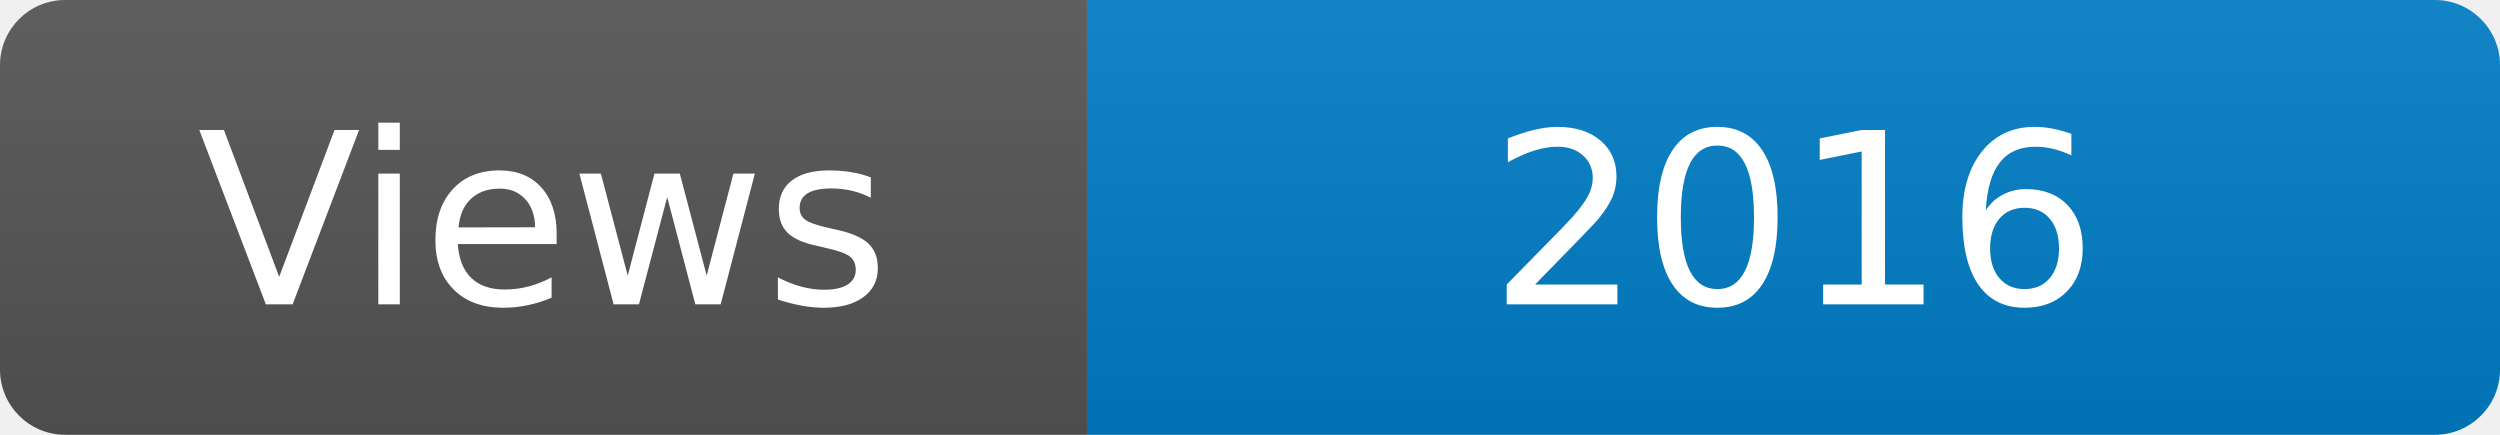
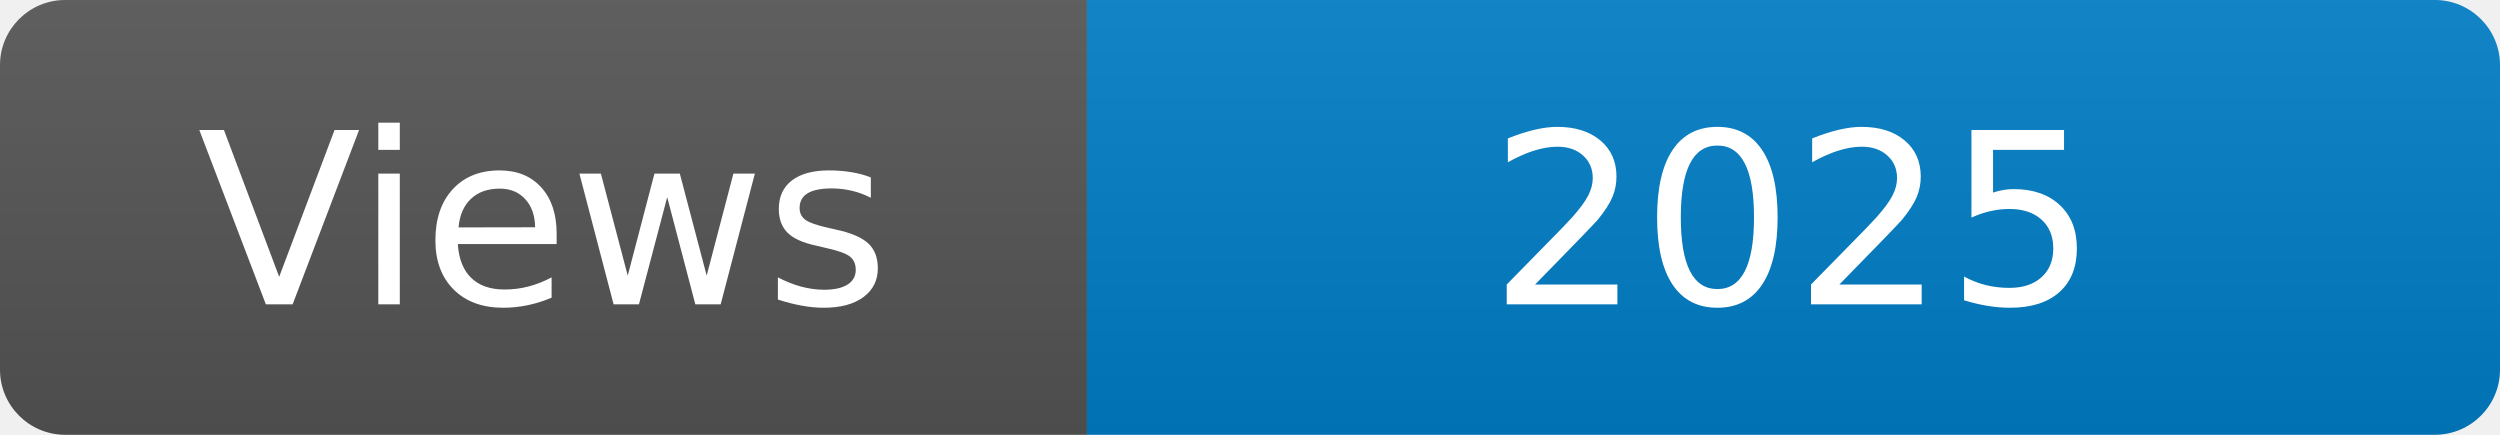
<svg xmlns="http://www.w3.org/2000/svg" width="115" height="20" role="img" aria-label="Maintained?: yes">
  <linearGradient id="s" x2="0" y2="100%">
    <stop offset="0" stop-color="#bbb" stop-opacity=".1" />
    <stop offset="1" stop-opacity=".1" />
  </linearGradient>
  <clipPath id="r">
    <rect width="115" height="20" rx="3" fill="#fff" />
  </clipPath>
  <g clip-path="url(#r)">
    <rect width="50" height="20" fill="#555" />
    <rect x="50" width="160" height="20" fill="#007ec6" />
    <rect width="115" height="20" fill="url(#s)" />
  </g>
  <g fill="#fff" text-anchor="middle" font-family="Verdana,Geneva,DejaVu Sans,sans-serif" font-size="110">
    <text x="250" y="140" transform="scale(.1)" fill="#fff">Views</text>
-     <text x="825" y="140" transform="scale(.1)" fill="#fff">2016</text>
+     <text x="825" y="140" transform="scale(.1)" fill="#fff">2025</text>
  </g>
</svg>
